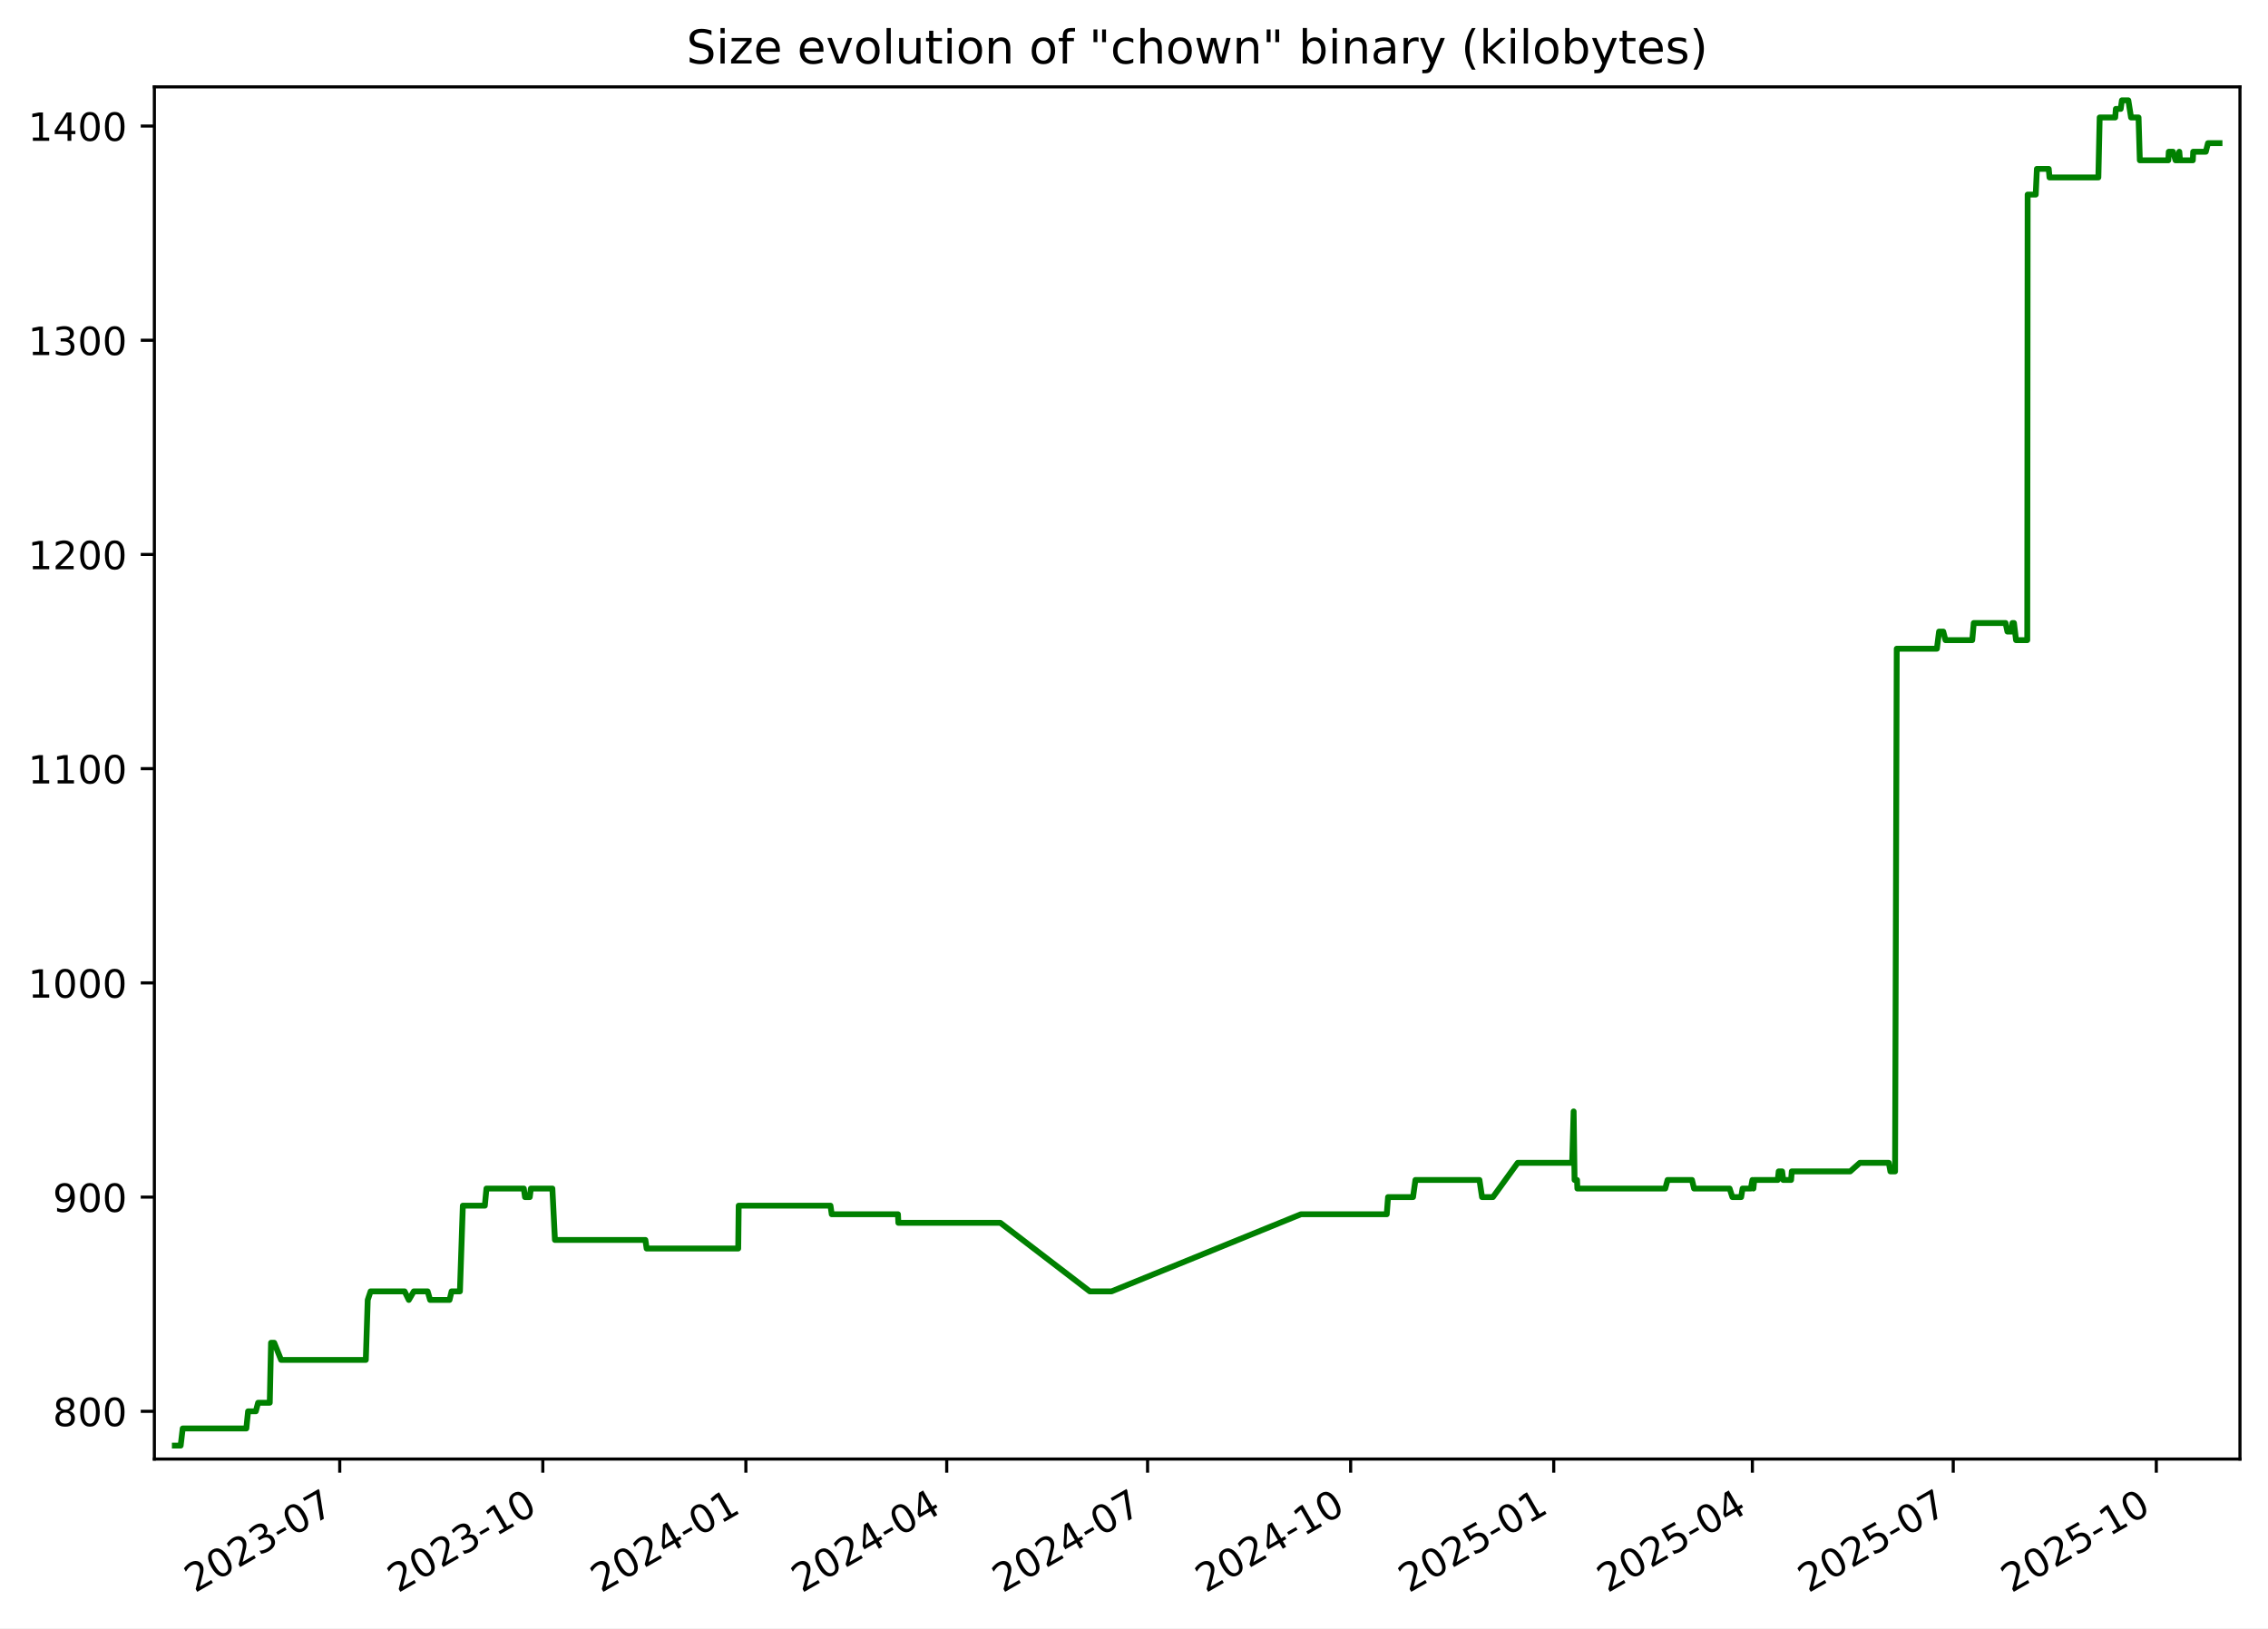
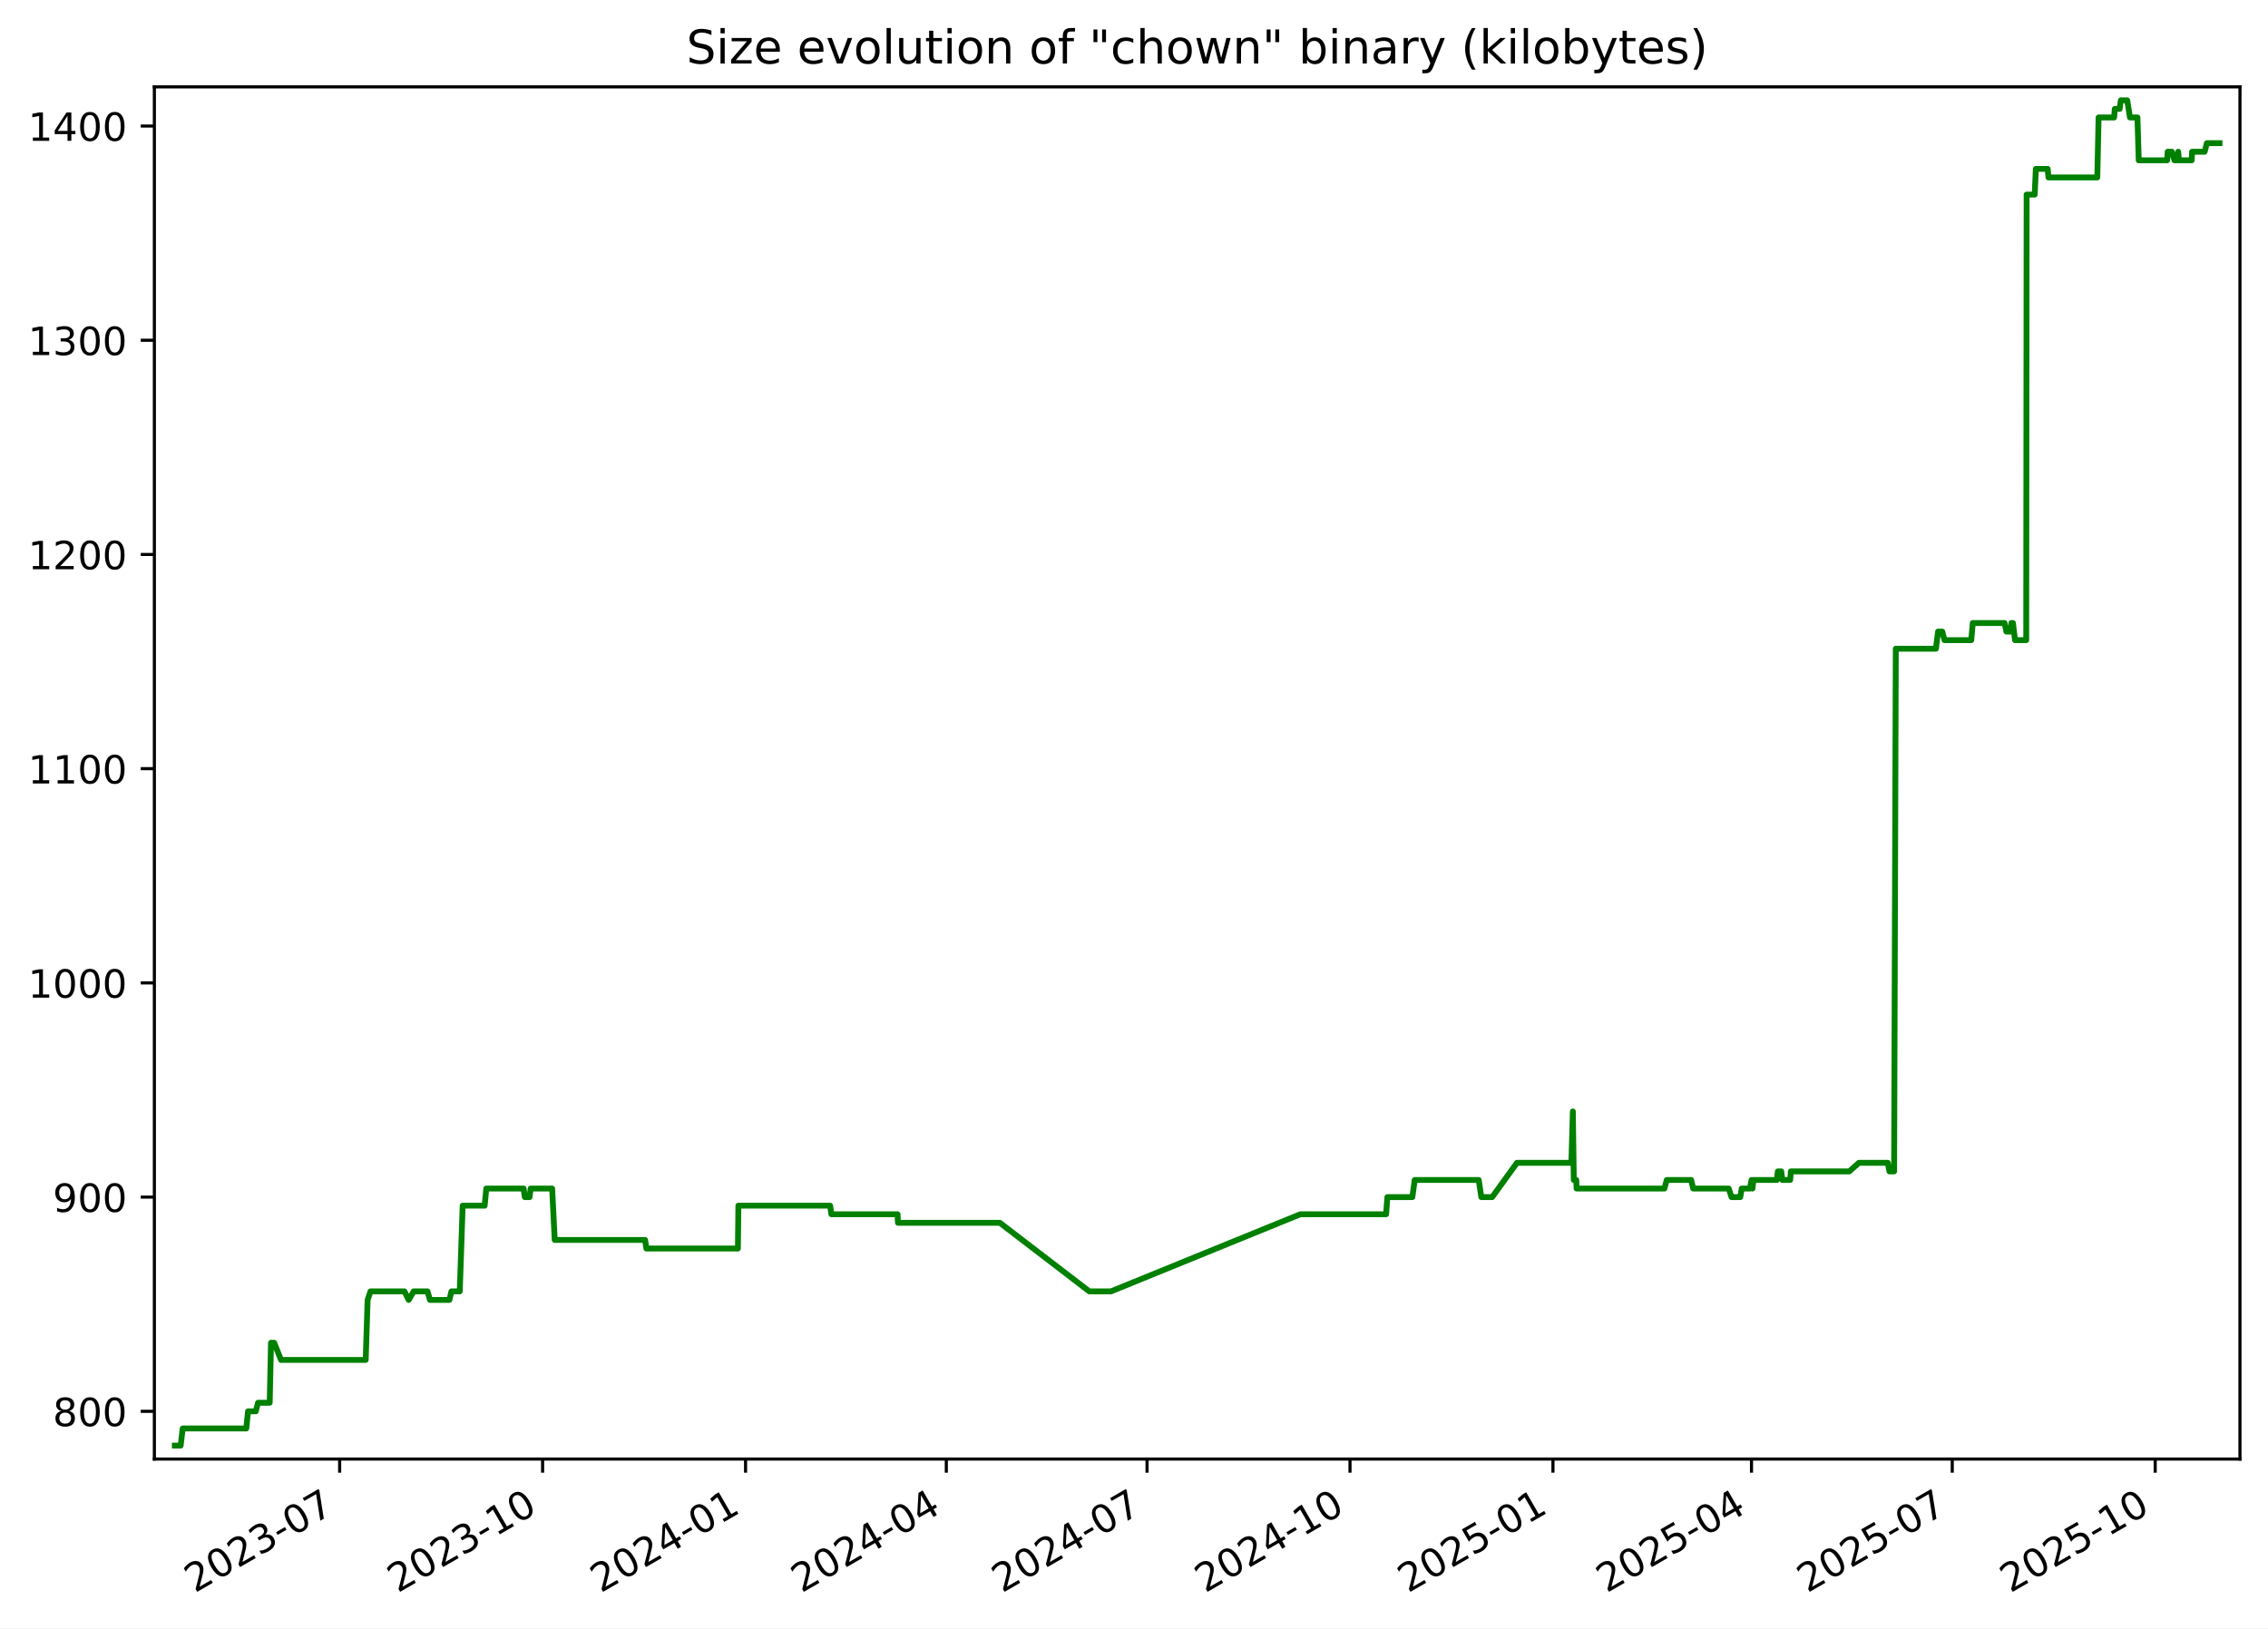
<svg xmlns="http://www.w3.org/2000/svg" xmlns:xlink="http://www.w3.org/1999/xlink" width="582.53pt" height="418.303pt" viewBox="0 0 582.53 418.303" version="1.1">
  <defs>
    <style type="text/css">*{stroke-linejoin: round; stroke-linecap: butt}</style>
  </defs>
  <g id="figure_1">
    <g id="patch_1">
      <path d="M -0 418.303  L 582.53 418.303  L 582.53 0  L -0 0  z " style="fill: #ffffff" />
    </g>
    <g id="axes_1">
      <g id="patch_2">
        <path d="M 39.65 374.83  L 575.33 374.83  L 575.33 22.318  L 39.65 22.318  z " style="fill: #ffffff" />
      </g>
      <g id="matplotlib.axis_1">
        <g id="xtick_1">
          <g id="line2d_1">
            <defs>
-               <path id="m380f43d423" d="M 0 0  L 0 3.5  " style="stroke: #000000; stroke-width: 0.8" />
+               <path id="maee7008283" d="M 0 0  L 0 3.5  " style="stroke: #000000; stroke-width: 0.8" />
            </defs>
            <g>
-               <use xlink:href="#m380f43d423" x="87.263" y="374.83" style="stroke: #000000; stroke-width: 0.8" />
+               <use xlink:href="#maee7008283" x="87.239" y="374.83" style="stroke: #000000; stroke-width: 0.8" />
            </g>
          </g>
          <g id="text_1">
-             <g transform="translate(50.03773 409.302) rotate(-30) scale(0.1 -0.1)">
+             <g transform="translate(50.01415 409.302) rotate(-30) scale(0.1 -0.1)">
              <defs>
                <path id="DejaVuSans-32" d="M 1228 531  L 3431 531  L 3431 0  L 469 0  L 469 531  Q 828 903 1448 1529  Q 2069 2156 2228 2338  Q 2531 2678 2651 2914  Q 2772 3150 2772 3378  Q 2772 3750 2511 3984  Q 2250 4219 1831 4219  Q 1534 4219 1204 4116  Q 875 4013 500 3803  L 500 4441  Q 881 4594 1212 4672  Q 1544 4750 1819 4750  Q 2544 4750 2975 4387  Q 3406 4025 3406 3419  Q 3406 3131 3298 2873  Q 3191 2616 2906 2266  Q 2828 2175 2409 1742  Q 1991 1309 1228 531  z " transform="scale(0.015625)" />
                <path id="DejaVuSans-30" d="M 2034 4250  Q 1547 4250 1301 3770  Q 1056 3291 1056 2328  Q 1056 1369 1301 889  Q 1547 409 2034 409  Q 2525 409 2770 889  Q 3016 1369 3016 2328  Q 3016 3291 2770 3770  Q 2525 4250 2034 4250  z M 2034 4750  Q 2819 4750 3233 4129  Q 3647 3509 3647 2328  Q 3647 1150 3233 529  Q 2819 -91 2034 -91  Q 1250 -91 836 529  Q 422 1150 422 2328  Q 422 3509 836 4129  Q 1250 4750 2034 4750  z " transform="scale(0.015625)" />
                <path id="DejaVuSans-33" d="M 2597 2516  Q 3050 2419 3304 2112  Q 3559 1806 3559 1356  Q 3559 666 3084 287  Q 2609 -91 1734 -91  Q 1441 -91 1130 -33  Q 819 25 488 141  L 488 750  Q 750 597 1062 519  Q 1375 441 1716 441  Q 2309 441 2620 675  Q 2931 909 2931 1356  Q 2931 1769 2642 2001  Q 2353 2234 1838 2234  L 1294 2234  L 1294 2753  L 1863 2753  Q 2328 2753 2575 2939  Q 2822 3125 2822 3475  Q 2822 3834 2567 4026  Q 2313 4219 1838 4219  Q 1578 4219 1281 4162  Q 984 4106 628 3988  L 628 4550  Q 988 4650 1302 4700  Q 1616 4750 1894 4750  Q 2613 4750 3031 4423  Q 3450 4097 3450 3541  Q 3450 3153 3228 2886  Q 3006 2619 2597 2516  z " transform="scale(0.015625)" />
                <path id="DejaVuSans-2d" d="M 313 2009  L 1997 2009  L 1997 1497  L 313 1497  L 313 2009  z " transform="scale(0.015625)" />
                <path id="DejaVuSans-37" d="M 525 4666  L 3525 4666  L 3525 4397  L 1831 0  L 1172 0  L 2766 4134  L 525 4134  L 525 4666  z " transform="scale(0.015625)" />
              </defs>
              <use xlink:href="#DejaVuSans-32" />
              <use xlink:href="#DejaVuSans-30" x="63.623" />
              <use xlink:href="#DejaVuSans-32" x="127.246" />
              <use xlink:href="#DejaVuSans-33" x="190.869" />
              <use xlink:href="#DejaVuSans-2d" x="254.492" />
              <use xlink:href="#DejaVuSans-30" x="290.576" />
              <use xlink:href="#DejaVuSans-37" x="354.199" />
            </g>
          </g>
        </g>
        <g id="xtick_2">
          <g id="line2d_2">
            <g>
-               <use xlink:href="#m380f43d423" x="139.419" y="374.83" style="stroke: #000000; stroke-width: 0.8" />
+               <use xlink:href="#maee7008283" x="139.367" y="374.83" style="stroke: #000000; stroke-width: 0.8" />
            </g>
          </g>
          <g id="text_2">
-             <g transform="translate(102.1946 409.302) rotate(-30) scale(0.1 -0.1)">
+             <g transform="translate(102.142 409.302) rotate(-30) scale(0.1 -0.1)">
              <defs>
                <path id="DejaVuSans-31" d="M 794 531  L 1825 531  L 1825 4091  L 703 3866  L 703 4441  L 1819 4666  L 2450 4666  L 2450 531  L 3481 531  L 3481 0  L 794 0  L 794 531  z " transform="scale(0.015625)" />
              </defs>
              <use xlink:href="#DejaVuSans-32" />
              <use xlink:href="#DejaVuSans-30" x="63.623" />
              <use xlink:href="#DejaVuSans-32" x="127.246" />
              <use xlink:href="#DejaVuSans-33" x="190.869" />
              <use xlink:href="#DejaVuSans-2d" x="254.492" />
              <use xlink:href="#DejaVuSans-31" x="290.576" />
              <use xlink:href="#DejaVuSans-30" x="354.199" />
            </g>
          </g>
        </g>
        <g id="xtick_3">
          <g id="line2d_3">
            <g>
-               <use xlink:href="#m380f43d423" x="191.576" y="374.83" style="stroke: #000000; stroke-width: 0.8" />
+               <use xlink:href="#maee7008283" x="191.495" y="374.83" style="stroke: #000000; stroke-width: 0.8" />
            </g>
          </g>
          <g id="text_3">
-             <g transform="translate(154.3515 409.302) rotate(-30) scale(0.1 -0.1)">
+             <g transform="translate(154.2698 409.302) rotate(-30) scale(0.1 -0.1)">
              <defs>
                <path id="DejaVuSans-34" d="M 2419 4116  L 825 1625  L 2419 1625  L 2419 4116  z M 2253 4666  L 3047 4666  L 3047 1625  L 3713 1625  L 3713 1100  L 3047 1100  L 3047 0  L 2419 0  L 2419 1100  L 313 1100  L 313 1709  L 2253 4666  z " transform="scale(0.015625)" />
              </defs>
              <use xlink:href="#DejaVuSans-32" />
              <use xlink:href="#DejaVuSans-30" x="63.623" />
              <use xlink:href="#DejaVuSans-32" x="127.246" />
              <use xlink:href="#DejaVuSans-34" x="190.869" />
              <use xlink:href="#DejaVuSans-2d" x="254.492" />
              <use xlink:href="#DejaVuSans-30" x="290.576" />
              <use xlink:href="#DejaVuSans-31" x="354.199" />
            </g>
          </g>
        </g>
        <g id="xtick_4">
          <g id="line2d_4">
            <g>
-               <use xlink:href="#m380f43d423" x="243.166" y="374.83" style="stroke: #000000; stroke-width: 0.8" />
+               <use xlink:href="#maee7008283" x="243.056" y="374.83" style="stroke: #000000; stroke-width: 0.8" />
            </g>
          </g>
          <g id="text_4">
-             <g transform="translate(205.9415 409.302) rotate(-30) scale(0.1 -0.1)">
+             <g transform="translate(205.8311 409.302) rotate(-30) scale(0.1 -0.1)">
              <use xlink:href="#DejaVuSans-32" />
              <use xlink:href="#DejaVuSans-30" x="63.623" />
              <use xlink:href="#DejaVuSans-32" x="127.246" />
              <use xlink:href="#DejaVuSans-34" x="190.869" />
              <use xlink:href="#DejaVuSans-2d" x="254.492" />
              <use xlink:href="#DejaVuSans-30" x="290.576" />
              <use xlink:href="#DejaVuSans-34" x="354.199" />
            </g>
          </g>
        </g>
        <g id="xtick_5">
          <g id="line2d_5">
            <g>
-               <use xlink:href="#m380f43d423" x="294.756" y="374.83" style="stroke: #000000; stroke-width: 0.8" />
+               <use xlink:href="#maee7008283" x="294.617" y="374.83" style="stroke: #000000; stroke-width: 0.8" />
            </g>
          </g>
          <g id="text_5">
-             <g transform="translate(257.5314 409.302) rotate(-30) scale(0.1 -0.1)">
+             <g transform="translate(257.3923 409.302) rotate(-30) scale(0.1 -0.1)">
              <use xlink:href="#DejaVuSans-32" />
              <use xlink:href="#DejaVuSans-30" x="63.623" />
              <use xlink:href="#DejaVuSans-32" x="127.246" />
              <use xlink:href="#DejaVuSans-34" x="190.869" />
              <use xlink:href="#DejaVuSans-2d" x="254.492" />
              <use xlink:href="#DejaVuSans-30" x="290.576" />
              <use xlink:href="#DejaVuSans-37" x="354.199" />
            </g>
          </g>
        </g>
        <g id="xtick_6">
          <g id="line2d_6">
            <g>
-               <use xlink:href="#m380f43d423" x="346.913" y="374.83" style="stroke: #000000; stroke-width: 0.8" />
+               <use xlink:href="#maee7008283" x="346.745" y="374.83" style="stroke: #000000; stroke-width: 0.8" />
            </g>
          </g>
          <g id="text_6">
-             <g transform="translate(309.6883 409.302) rotate(-30) scale(0.1 -0.1)">
+             <g transform="translate(309.5201 409.302) rotate(-30) scale(0.1 -0.1)">
              <use xlink:href="#DejaVuSans-32" />
              <use xlink:href="#DejaVuSans-30" x="63.623" />
              <use xlink:href="#DejaVuSans-32" x="127.246" />
              <use xlink:href="#DejaVuSans-34" x="190.869" />
              <use xlink:href="#DejaVuSans-2d" x="254.492" />
              <use xlink:href="#DejaVuSans-31" x="290.576" />
              <use xlink:href="#DejaVuSans-30" x="354.199" />
            </g>
          </g>
        </g>
        <g id="xtick_7">
          <g id="line2d_7">
            <g>
-               <use xlink:href="#m380f43d423" x="399.07" y="374.83" style="stroke: #000000; stroke-width: 0.8" />
+               <use xlink:href="#maee7008283" x="398.873" y="374.83" style="stroke: #000000; stroke-width: 0.8" />
            </g>
          </g>
          <g id="text_7">
-             <g transform="translate(361.8452 409.302) rotate(-30) scale(0.1 -0.1)">
+             <g transform="translate(361.648 409.302) rotate(-30) scale(0.1 -0.1)">
              <defs>
                <path id="DejaVuSans-35" d="M 691 4666  L 3169 4666  L 3169 4134  L 1269 4134  L 1269 2991  Q 1406 3038 1543 3061  Q 1681 3084 1819 3084  Q 2600 3084 3056 2656  Q 3513 2228 3513 1497  Q 3513 744 3044 326  Q 2575 -91 1722 -91  Q 1428 -91 1123 -41  Q 819 9 494 109  L 494 744  Q 775 591 1075 516  Q 1375 441 1709 441  Q 2250 441 2565 725  Q 2881 1009 2881 1497  Q 2881 1984 2565 2268  Q 2250 2553 1709 2553  Q 1456 2553 1204 2497  Q 953 2441 691 2322  L 691 4666  z " transform="scale(0.015625)" />
              </defs>
              <use xlink:href="#DejaVuSans-32" />
              <use xlink:href="#DejaVuSans-30" x="63.623" />
              <use xlink:href="#DejaVuSans-32" x="127.246" />
              <use xlink:href="#DejaVuSans-35" x="190.869" />
              <use xlink:href="#DejaVuSans-2d" x="254.492" />
              <use xlink:href="#DejaVuSans-30" x="290.576" />
              <use xlink:href="#DejaVuSans-31" x="354.199" />
            </g>
          </g>
        </g>
        <g id="xtick_8">
          <g id="line2d_8">
            <g>
-               <use xlink:href="#m380f43d423" x="450.093" y="374.83" style="stroke: #000000; stroke-width: 0.8" />
+               <use xlink:href="#maee7008283" x="449.867" y="374.83" style="stroke: #000000; stroke-width: 0.8" />
            </g>
          </g>
          <g id="text_8">
-             <g transform="translate(412.8682 409.302) rotate(-30) scale(0.1 -0.1)">
+             <g transform="translate(412.6426 409.302) rotate(-30) scale(0.1 -0.1)">
              <use xlink:href="#DejaVuSans-32" />
              <use xlink:href="#DejaVuSans-30" x="63.623" />
              <use xlink:href="#DejaVuSans-32" x="127.246" />
              <use xlink:href="#DejaVuSans-35" x="190.869" />
              <use xlink:href="#DejaVuSans-2d" x="254.492" />
              <use xlink:href="#DejaVuSans-30" x="290.576" />
              <use xlink:href="#DejaVuSans-34" x="354.199" />
            </g>
          </g>
        </g>
        <g id="xtick_9">
          <g id="line2d_9">
            <g>
-               <use xlink:href="#m380f43d423" x="501.683" y="374.83" style="stroke: #000000; stroke-width: 0.8" />
+               <use xlink:href="#maee7008283" x="501.429" y="374.83" style="stroke: #000000; stroke-width: 0.8" />
            </g>
          </g>
          <g id="text_9">
-             <g transform="translate(464.4582 409.302) rotate(-30) scale(0.1 -0.1)">
+             <g transform="translate(464.2039 409.302) rotate(-30) scale(0.1 -0.1)">
              <use xlink:href="#DejaVuSans-32" />
              <use xlink:href="#DejaVuSans-30" x="63.623" />
              <use xlink:href="#DejaVuSans-32" x="127.246" />
              <use xlink:href="#DejaVuSans-35" x="190.869" />
              <use xlink:href="#DejaVuSans-2d" x="254.492" />
              <use xlink:href="#DejaVuSans-30" x="290.576" />
              <use xlink:href="#DejaVuSans-37" x="354.199" />
            </g>
          </g>
        </g>
        <g id="xtick_10">
          <g id="line2d_10">
            <g>
-               <use xlink:href="#m380f43d423" x="553.84" y="374.83" style="stroke: #000000; stroke-width: 0.8" />
+               <use xlink:href="#maee7008283" x="553.557" y="374.83" style="stroke: #000000; stroke-width: 0.8" />
            </g>
          </g>
          <g id="text_10">
-             <g transform="translate(516.6151 409.302) rotate(-30) scale(0.1 -0.1)">
+             <g transform="translate(516.3317 409.302) rotate(-30) scale(0.1 -0.1)">
              <use xlink:href="#DejaVuSans-32" />
              <use xlink:href="#DejaVuSans-30" x="63.623" />
              <use xlink:href="#DejaVuSans-32" x="127.246" />
              <use xlink:href="#DejaVuSans-35" x="190.869" />
              <use xlink:href="#DejaVuSans-2d" x="254.492" />
              <use xlink:href="#DejaVuSans-31" x="290.576" />
              <use xlink:href="#DejaVuSans-30" x="354.199" />
            </g>
          </g>
        </g>
      </g>
      <g id="matplotlib.axis_2">
        <g id="ytick_1">
          <g id="line2d_11">
            <defs>
-               <path id="m26e9f8bfdc" d="M 0 0  L -3.5 0  " style="stroke: #000000; stroke-width: 0.8" />
+               <path id="me040a17fff" d="M 0 0  L -3.5 0  " style="stroke: #000000; stroke-width: 0.8" />
            </defs>
            <g>
-               <use xlink:href="#m26e9f8bfdc" x="39.65" y="362.569" style="stroke: #000000; stroke-width: 0.8" />
+               <use xlink:href="#me040a17fff" x="39.65" y="362.569" style="stroke: #000000; stroke-width: 0.8" />
            </g>
          </g>
          <g id="text_11">
            <g transform="translate(13.5625 366.3682) scale(0.1 -0.1)">
              <defs>
                <path id="DejaVuSans-38" d="M 2034 2216  Q 1584 2216 1326 1975  Q 1069 1734 1069 1313  Q 1069 891 1326 650  Q 1584 409 2034 409  Q 2484 409 2743 651  Q 3003 894 3003 1313  Q 3003 1734 2745 1975  Q 2488 2216 2034 2216  z M 1403 2484  Q 997 2584 770 2862  Q 544 3141 544 3541  Q 544 4100 942 4425  Q 1341 4750 2034 4750  Q 2731 4750 3128 4425  Q 3525 4100 3525 3541  Q 3525 3141 3298 2862  Q 3072 2584 2669 2484  Q 3125 2378 3379 2068  Q 3634 1759 3634 1313  Q 3634 634 3220 271  Q 2806 -91 2034 -91  Q 1263 -91 848 271  Q 434 634 434 1313  Q 434 1759 690 2068  Q 947 2378 1403 2484  z M 1172 3481  Q 1172 3119 1398 2916  Q 1625 2713 2034 2713  Q 2441 2713 2670 2916  Q 2900 3119 2900 3481  Q 2900 3844 2670 4047  Q 2441 4250 2034 4250  Q 1625 4250 1398 4047  Q 1172 3844 1172 3481  z " transform="scale(0.015625)" />
              </defs>
              <use xlink:href="#DejaVuSans-38" />
              <use xlink:href="#DejaVuSans-30" x="63.623" />
              <use xlink:href="#DejaVuSans-30" x="127.246" />
            </g>
          </g>
        </g>
        <g id="ytick_2">
          <g id="line2d_12">
            <g>
-               <use xlink:href="#m26e9f8bfdc" x="39.65" y="307.537" style="stroke: #000000; stroke-width: 0.8" />
+               <use xlink:href="#me040a17fff" x="39.65" y="307.537" style="stroke: #000000; stroke-width: 0.8" />
            </g>
          </g>
          <g id="text_12">
            <g transform="translate(13.5625 311.3364) scale(0.1 -0.1)">
              <defs>
                <path id="DejaVuSans-39" d="M 703 97  L 703 672  Q 941 559 1184 500  Q 1428 441 1663 441  Q 2288 441 2617 861  Q 2947 1281 2994 2138  Q 2813 1869 2534 1725  Q 2256 1581 1919 1581  Q 1219 1581 811 2004  Q 403 2428 403 3163  Q 403 3881 828 4315  Q 1253 4750 1959 4750  Q 2769 4750 3195 4129  Q 3622 3509 3622 2328  Q 3622 1225 3098 567  Q 2575 -91 1691 -91  Q 1453 -91 1209 -44  Q 966 3 703 97  z M 1959 2075  Q 2384 2075 2632 2365  Q 2881 2656 2881 3163  Q 2881 3666 2632 3958  Q 2384 4250 1959 4250  Q 1534 4250 1286 3958  Q 1038 3666 1038 3163  Q 1038 2656 1286 2365  Q 1534 2075 1959 2075  z " transform="scale(0.015625)" />
              </defs>
              <use xlink:href="#DejaVuSans-39" />
              <use xlink:href="#DejaVuSans-30" x="63.623" />
              <use xlink:href="#DejaVuSans-30" x="127.246" />
            </g>
          </g>
        </g>
        <g id="ytick_3">
          <g id="line2d_13">
            <g>
-               <use xlink:href="#m26e9f8bfdc" x="39.65" y="252.505" style="stroke: #000000; stroke-width: 0.8" />
+               <use xlink:href="#me040a17fff" x="39.65" y="252.505" style="stroke: #000000; stroke-width: 0.8" />
            </g>
          </g>
          <g id="text_13">
            <g transform="translate(7.2 256.3046) scale(0.1 -0.1)">
              <use xlink:href="#DejaVuSans-31" />
              <use xlink:href="#DejaVuSans-30" x="63.623" />
              <use xlink:href="#DejaVuSans-30" x="127.246" />
              <use xlink:href="#DejaVuSans-30" x="190.869" />
            </g>
          </g>
        </g>
        <g id="ytick_4">
          <g id="line2d_14">
            <g>
-               <use xlink:href="#m26e9f8bfdc" x="39.65" y="197.473" style="stroke: #000000; stroke-width: 0.8" />
+               <use xlink:href="#me040a17fff" x="39.65" y="197.473" style="stroke: #000000; stroke-width: 0.8" />
            </g>
          </g>
          <g id="text_14">
            <g transform="translate(7.2 201.2727) scale(0.1 -0.1)">
              <use xlink:href="#DejaVuSans-31" />
              <use xlink:href="#DejaVuSans-31" x="63.623" />
              <use xlink:href="#DejaVuSans-30" x="127.246" />
              <use xlink:href="#DejaVuSans-30" x="190.869" />
            </g>
          </g>
        </g>
        <g id="ytick_5">
          <g id="line2d_15">
            <g>
-               <use xlink:href="#m26e9f8bfdc" x="39.65" y="142.442" style="stroke: #000000; stroke-width: 0.8" />
+               <use xlink:href="#me040a17fff" x="39.65" y="142.442" style="stroke: #000000; stroke-width: 0.8" />
            </g>
          </g>
          <g id="text_15">
            <g transform="translate(7.2 146.2409) scale(0.1 -0.1)">
              <use xlink:href="#DejaVuSans-31" />
              <use xlink:href="#DejaVuSans-32" x="63.623" />
              <use xlink:href="#DejaVuSans-30" x="127.246" />
              <use xlink:href="#DejaVuSans-30" x="190.869" />
            </g>
          </g>
        </g>
        <g id="ytick_6">
          <g id="line2d_16">
            <g>
-               <use xlink:href="#m26e9f8bfdc" x="39.65" y="87.41" style="stroke: #000000; stroke-width: 0.8" />
+               <use xlink:href="#me040a17fff" x="39.65" y="87.41" style="stroke: #000000; stroke-width: 0.8" />
            </g>
          </g>
          <g id="text_16">
            <g transform="translate(7.2 91.20901) scale(0.1 -0.1)">
              <use xlink:href="#DejaVuSans-31" />
              <use xlink:href="#DejaVuSans-33" x="63.623" />
              <use xlink:href="#DejaVuSans-30" x="127.246" />
              <use xlink:href="#DejaVuSans-30" x="190.869" />
            </g>
          </g>
        </g>
        <g id="ytick_7">
          <g id="line2d_17">
            <g>
-               <use xlink:href="#m26e9f8bfdc" x="39.65" y="32.378" style="stroke: #000000; stroke-width: 0.8" />
+               <use xlink:href="#me040a17fff" x="39.65" y="32.378" style="stroke: #000000; stroke-width: 0.8" />
            </g>
          </g>
          <g id="text_17">
            <g transform="translate(7.2 36.17717) scale(0.1 -0.1)">
              <use xlink:href="#DejaVuSans-31" />
              <use xlink:href="#DejaVuSans-34" x="63.623" />
              <use xlink:href="#DejaVuSans-30" x="127.246" />
              <use xlink:href="#DejaVuSans-30" x="190.869" />
            </g>
          </g>
        </g>
      </g>
      <g id="line2d_18">
-         <path d="M 44.902 371.374  L 46.403 371.374  L 46.927 366.972  L 63.272 366.972  L 63.717 362.569  L 65.703 362.569  L 66.292 360.368  L 69.287 360.368  L 69.619 344.959  L 70.429 344.959  L 72.196 349.361  L 93.958 349.361  L 94.451 333.952  L 95.189 331.751  L 103.918 331.751  L 105.005 333.952  L 106.29 331.751  L 109.837 331.751  L 110.477 333.952  L 115.461 333.952  L 115.992 331.751  L 118.131 331.751  L 118.877 309.738  L 124.527 309.738  L 124.943 305.336  L 134.54 305.336  L 134.849 307.537  L 136.068 307.537  L 136.349 305.336  L 141.874 305.336  L 142.532 318.544  L 165.764 318.544  L 166.088 320.745  L 189.609 320.745  L 189.731 309.738  L 213.309 309.738  L 213.628 311.94  L 230.639 311.94  L 230.739 314.141  L 256.932 314.141  L 279.909 331.751  L 285.5 331.751  L 334.149 311.94  L 356.186 311.94  L 356.516 307.537  L 362.934 307.537  L 363.547 303.135  L 379.994 303.135  L 380.66 307.537  L 383.451 307.537  L 389.819 298.732  L 403.807 298.732  L 404.185 285.524  L 404.423 303.135  L 405.061 303.135  L 405.142 305.336  L 427.716 305.336  L 428.311 303.135  L 434.581 303.135  L 435.114 305.336  L 444.244 305.336  L 444.961 307.537  L 447.209 307.537  L 447.573 305.336  L 449.694 305.336  L 450.103 303.135  L 450.354 305.336  L 450.573 303.135  L 456.612 303.135  L 456.857 300.933  L 457.733 300.933  L 458.021 303.135  L 460.038 303.135  L 460.211 300.933  L 475.221 300.933  L 477.698 298.732  L 485.131 298.732  L 485.542 300.933  L 486.745 300.933  L 487.175 166.656  L 497.486 166.656  L 498.039 162.253  L 499.116 162.253  L 499.695 164.454  L 506.565 164.454  L 506.955 160.052  L 515.124 160.052  L 515.599 162.253  L 516.676 162.253  L 516.881 160.052  L 517.281 160.052  L 517.817 164.454  L 520.696 164.454  L 520.797 49.988  L 522.873 49.988  L 523.172 43.384  L 526.214 43.384  L 526.408 45.586  L 538.959 45.586  L 539.297 30.177  L 543.285 30.177  L 543.456 27.975  L 544.695 27.975  L 545.009 25.774  L 546.654 25.774  L 547.357 30.177  L 549.28 30.177  L 549.609 41.183  L 556.917 41.183  L 557.049 38.982  L 558.121 38.982  L 558.786 41.183  L 559.534 41.183  L 559.748 38.982  L 559.936 41.183  L 563.222 41.183  L 563.317 38.982  L 566.553 38.982  L 567.115 36.78  L 570.078 36.78  L 570.078 36.78  " clip-path="url(#p98e5e761ec)" style="fill: none; stroke: #008000; stroke-width: 1.5; stroke-linecap: square" />
+         <path d="M 44.902 371.374  L 46.402 371.374  L 46.926 366.972  L 63.262 366.972  L 63.707 362.569  L 65.691 362.569  L 66.28 360.368  L 69.273 360.368  L 69.605 344.959  L 70.415 344.959  L 72.181 349.361  L 93.93 349.361  L 94.424 333.952  L 95.161 331.751  L 103.885 331.751  L 104.972 333.952  L 106.256 331.751  L 109.8 331.751  L 110.441 333.952  L 115.422 333.952  L 115.953 331.751  L 118.09 331.751  L 118.836 309.738  L 124.482 309.738  L 124.898 305.336  L 134.49 305.336  L 134.799 307.537  L 136.018 307.537  L 136.298 305.336  L 141.82 305.336  L 142.477 318.544  L 165.696 318.544  L 166.021 320.745  L 189.528 320.745  L 189.651 309.738  L 213.216 309.738  L 213.534 311.94  L 230.535 311.94  L 230.636 314.141  L 256.814 314.141  L 279.779 331.751  L 285.366 331.751  L 333.988 311.94  L 356.013 311.94  L 356.343 307.537  L 362.756 307.537  L 363.369 303.135  L 379.808 303.135  L 380.473 307.537  L 383.262 307.537  L 389.627 298.732  L 403.607 298.732  L 403.985 285.524  L 404.223 303.135  L 404.861 303.135  L 404.942 305.336  L 427.502 305.336  L 428.098 303.135  L 434.364 303.135  L 434.897 305.336  L 444.022 305.336  L 444.738 307.537  L 446.985 307.537  L 447.349 305.336  L 449.469 305.336  L 449.877 303.135  L 450.129 305.336  L 450.347 303.135  L 456.382 303.135  L 456.627 300.933  L 457.503 300.933  L 457.791 303.135  L 459.806 303.135  L 459.979 300.933  L 474.981 300.933  L 477.457 298.732  L 484.886 298.732  L 485.296 300.933  L 486.499 300.933  L 486.929 166.656  L 497.234 166.656  L 497.786 162.253  L 498.863 162.253  L 499.442 164.454  L 506.308 164.454  L 506.698 160.052  L 514.862 160.052  L 515.337 162.253  L 516.414 162.253  L 516.618 160.052  L 517.018 160.052  L 517.553 164.454  L 520.431 164.454  L 520.532 49.988  L 522.607 49.988  L 522.906 43.384  L 525.946 43.384  L 526.14 45.586  L 538.684 45.586  L 539.021 30.177  L 543.007 30.177  L 543.178 27.975  L 544.417 27.975  L 544.731 25.774  L 546.374 25.774  L 547.077 30.177  L 548.999 30.177  L 549.328 41.183  L 556.632 41.183  L 556.764 38.982  L 557.835 38.982  L 558.5 41.183  L 559.248 41.183  L 559.462 38.982  L 559.649 41.183  L 562.933 41.183  L 563.028 38.982  L 566.262 38.982  L 566.825 36.78  L 570.078 36.78  L 570.078 36.78  " clip-path="url(#p92bfda1117)" style="fill: none; stroke: #008000; stroke-width: 1.5; stroke-linecap: square" />
      </g>
      <g id="patch_3">
        <path d="M 39.65 374.83  L 39.65 22.318  " style="fill: none; stroke: #000000; stroke-width: 0.8; stroke-linejoin: miter; stroke-linecap: square" />
      </g>
      <g id="patch_4">
        <path d="M 575.33 374.83  L 575.33 22.318  " style="fill: none; stroke: #000000; stroke-width: 0.8; stroke-linejoin: miter; stroke-linecap: square" />
      </g>
      <g id="patch_5">
        <path d="M 39.65 374.83  L 575.33 374.83  " style="fill: none; stroke: #000000; stroke-width: 0.8; stroke-linejoin: miter; stroke-linecap: square" />
      </g>
      <g id="patch_6">
        <path d="M 39.65 22.318  L 575.33 22.318  " style="fill: none; stroke: #000000; stroke-width: 0.8; stroke-linejoin: miter; stroke-linecap: square" />
      </g>
      <g id="text_18">
        <g transform="translate(176.3122 16.31812) scale(0.12 -0.12)">
          <defs>
            <path id="DejaVuSans-53" d="M 3425 4513  L 3425 3897  Q 3066 4069 2747 4153  Q 2428 4238 2131 4238  Q 1616 4238 1336 4038  Q 1056 3838 1056 3469  Q 1056 3159 1242 3001  Q 1428 2844 1947 2747  L 2328 2669  Q 3034 2534 3370 2195  Q 3706 1856 3706 1288  Q 3706 609 3251 259  Q 2797 -91 1919 -91  Q 1588 -91 1214 -16  Q 841 59 441 206  L 441 856  Q 825 641 1194 531  Q 1563 422 1919 422  Q 2459 422 2753 634  Q 3047 847 3047 1241  Q 3047 1584 2836 1778  Q 2625 1972 2144 2069  L 1759 2144  Q 1053 2284 737 2584  Q 422 2884 422 3419  Q 422 4038 858 4394  Q 1294 4750 2059 4750  Q 2388 4750 2728 4690  Q 3069 4631 3425 4513  z " transform="scale(0.015625)" />
            <path id="DejaVuSans-69" d="M 603 3500  L 1178 3500  L 1178 0  L 603 0  L 603 3500  z M 603 4863  L 1178 4863  L 1178 4134  L 603 4134  L 603 4863  z " transform="scale(0.015625)" />
            <path id="DejaVuSans-7a" d="M 353 3500  L 3084 3500  L 3084 2975  L 922 459  L 3084 459  L 3084 0  L 275 0  L 275 525  L 2438 3041  L 353 3041  L 353 3500  z " transform="scale(0.015625)" />
            <path id="DejaVuSans-65" d="M 3597 1894  L 3597 1613  L 953 1613  Q 991 1019 1311 708  Q 1631 397 2203 397  Q 2534 397 2845 478  Q 3156 559 3463 722  L 3463 178  Q 3153 47 2828 -22  Q 2503 -91 2169 -91  Q 1331 -91 842 396  Q 353 884 353 1716  Q 353 2575 817 3079  Q 1281 3584 2069 3584  Q 2775 3584 3186 3129  Q 3597 2675 3597 1894  z M 3022 2063  Q 3016 2534 2758 2815  Q 2500 3097 2075 3097  Q 1594 3097 1305 2825  Q 1016 2553 972 2059  L 3022 2063  z " transform="scale(0.015625)" />
            <path id="DejaVuSans-20" transform="scale(0.015625)" />
            <path id="DejaVuSans-76" d="M 191 3500  L 800 3500  L 1894 563  L 2988 3500  L 3597 3500  L 2284 0  L 1503 0  L 191 3500  z " transform="scale(0.015625)" />
            <path id="DejaVuSans-6f" d="M 1959 3097  Q 1497 3097 1228 2736  Q 959 2375 959 1747  Q 959 1119 1226 758  Q 1494 397 1959 397  Q 2419 397 2687 759  Q 2956 1122 2956 1747  Q 2956 2369 2687 2733  Q 2419 3097 1959 3097  z M 1959 3584  Q 2709 3584 3137 3096  Q 3566 2609 3566 1747  Q 3566 888 3137 398  Q 2709 -91 1959 -91  Q 1206 -91 779 398  Q 353 888 353 1747  Q 353 2609 779 3096  Q 1206 3584 1959 3584  z " transform="scale(0.015625)" />
            <path id="DejaVuSans-6c" d="M 603 4863  L 1178 4863  L 1178 0  L 603 0  L 603 4863  z " transform="scale(0.015625)" />
            <path id="DejaVuSans-75" d="M 544 1381  L 544 3500  L 1119 3500  L 1119 1403  Q 1119 906 1312 657  Q 1506 409 1894 409  Q 2359 409 2629 706  Q 2900 1003 2900 1516  L 2900 3500  L 3475 3500  L 3475 0  L 2900 0  L 2900 538  Q 2691 219 2414 64  Q 2138 -91 1772 -91  Q 1169 -91 856 284  Q 544 659 544 1381  z M 1991 3584  L 1991 3584  z " transform="scale(0.015625)" />
            <path id="DejaVuSans-74" d="M 1172 4494  L 1172 3500  L 2356 3500  L 2356 3053  L 1172 3053  L 1172 1153  Q 1172 725 1289 603  Q 1406 481 1766 481  L 2356 481  L 2356 0  L 1766 0  Q 1100 0 847 248  Q 594 497 594 1153  L 594 3053  L 172 3053  L 172 3500  L 594 3500  L 594 4494  L 1172 4494  z " transform="scale(0.015625)" />
            <path id="DejaVuSans-6e" d="M 3513 2113  L 3513 0  L 2938 0  L 2938 2094  Q 2938 2591 2744 2837  Q 2550 3084 2163 3084  Q 1697 3084 1428 2787  Q 1159 2491 1159 1978  L 1159 0  L 581 0  L 581 3500  L 1159 3500  L 1159 2956  Q 1366 3272 1645 3428  Q 1925 3584 2291 3584  Q 2894 3584 3203 3211  Q 3513 2838 3513 2113  z " transform="scale(0.015625)" />
            <path id="DejaVuSans-66" d="M 2375 4863  L 2375 4384  L 1825 4384  Q 1516 4384 1395 4259  Q 1275 4134 1275 3809  L 1275 3500  L 2222 3500  L 2222 3053  L 1275 3053  L 1275 0  L 697 0  L 697 3053  L 147 3053  L 147 3500  L 697 3500  L 697 3744  Q 697 4328 969 4595  Q 1241 4863 1831 4863  L 2375 4863  z " transform="scale(0.015625)" />
            <path id="DejaVuSans-22" d="M 1147 4666  L 1147 2931  L 616 2931  L 616 4666  L 1147 4666  z M 2328 4666  L 2328 2931  L 1797 2931  L 1797 4666  L 2328 4666  z " transform="scale(0.015625)" />
            <path id="DejaVuSans-63" d="M 3122 3366  L 3122 2828  Q 2878 2963 2633 3030  Q 2388 3097 2138 3097  Q 1578 3097 1268 2742  Q 959 2388 959 1747  Q 959 1106 1268 751  Q 1578 397 2138 397  Q 2388 397 2633 464  Q 2878 531 3122 666  L 3122 134  Q 2881 22 2623 -34  Q 2366 -91 2075 -91  Q 1284 -91 818 406  Q 353 903 353 1747  Q 353 2603 823 3093  Q 1294 3584 2113 3584  Q 2378 3584 2631 3529  Q 2884 3475 3122 3366  z " transform="scale(0.015625)" />
            <path id="DejaVuSans-68" d="M 3513 2113  L 3513 0  L 2938 0  L 2938 2094  Q 2938 2591 2744 2837  Q 2550 3084 2163 3084  Q 1697 3084 1428 2787  Q 1159 2491 1159 1978  L 1159 0  L 581 0  L 581 4863  L 1159 4863  L 1159 2956  Q 1366 3272 1645 3428  Q 1925 3584 2291 3584  Q 2894 3584 3203 3211  Q 3513 2838 3513 2113  z " transform="scale(0.015625)" />
            <path id="DejaVuSans-77" d="M 269 3500  L 844 3500  L 1563 769  L 2278 3500  L 2956 3500  L 3675 769  L 4391 3500  L 4966 3500  L 4050 0  L 3372 0  L 2619 2869  L 1863 0  L 1184 0  L 269 3500  z " transform="scale(0.015625)" />
            <path id="DejaVuSans-62" d="M 3116 1747  Q 3116 2381 2855 2742  Q 2594 3103 2138 3103  Q 1681 3103 1420 2742  Q 1159 2381 1159 1747  Q 1159 1113 1420 752  Q 1681 391 2138 391  Q 2594 391 2855 752  Q 3116 1113 3116 1747  z M 1159 2969  Q 1341 3281 1617 3432  Q 1894 3584 2278 3584  Q 2916 3584 3314 3078  Q 3713 2572 3713 1747  Q 3713 922 3314 415  Q 2916 -91 2278 -91  Q 1894 -91 1617 61  Q 1341 213 1159 525  L 1159 0  L 581 0  L 581 4863  L 1159 4863  L 1159 2969  z " transform="scale(0.015625)" />
            <path id="DejaVuSans-61" d="M 2194 1759  Q 1497 1759 1228 1600  Q 959 1441 959 1056  Q 959 750 1161 570  Q 1363 391 1709 391  Q 2188 391 2477 730  Q 2766 1069 2766 1631  L 2766 1759  L 2194 1759  z M 3341 1997  L 3341 0  L 2766 0  L 2766 531  Q 2569 213 2275 61  Q 1981 -91 1556 -91  Q 1019 -91 701 211  Q 384 513 384 1019  Q 384 1609 779 1909  Q 1175 2209 1959 2209  L 2766 2209  L 2766 2266  Q 2766 2663 2505 2880  Q 2244 3097 1772 3097  Q 1472 3097 1187 3025  Q 903 2953 641 2809  L 641 3341  Q 956 3463 1253 3523  Q 1550 3584 1831 3584  Q 2591 3584 2966 3190  Q 3341 2797 3341 1997  z " transform="scale(0.015625)" />
            <path id="DejaVuSans-72" d="M 2631 2963  Q 2534 3019 2420 3045  Q 2306 3072 2169 3072  Q 1681 3072 1420 2755  Q 1159 2438 1159 1844  L 1159 0  L 581 0  L 581 3500  L 1159 3500  L 1159 2956  Q 1341 3275 1631 3429  Q 1922 3584 2338 3584  Q 2397 3584 2469 3576  Q 2541 3569 2628 3553  L 2631 2963  z " transform="scale(0.015625)" />
            <path id="DejaVuSans-79" d="M 2059 -325  Q 1816 -950 1584 -1140  Q 1353 -1331 966 -1331  L 506 -1331  L 506 -850  L 844 -850  Q 1081 -850 1212 -737  Q 1344 -625 1503 -206  L 1606 56  L 191 3500  L 800 3500  L 1894 763  L 2988 3500  L 3597 3500  L 2059 -325  z " transform="scale(0.015625)" />
            <path id="DejaVuSans-28" d="M 1984 4856  Q 1566 4138 1362 3434  Q 1159 2731 1159 2009  Q 1159 1288 1364 580  Q 1569 -128 1984 -844  L 1484 -844  Q 1016 -109 783 600  Q 550 1309 550 2009  Q 550 2706 781 3412  Q 1013 4119 1484 4856  L 1984 4856  z " transform="scale(0.015625)" />
            <path id="DejaVuSans-6b" d="M 581 4863  L 1159 4863  L 1159 1991  L 2875 3500  L 3609 3500  L 1753 1863  L 3688 0  L 2938 0  L 1159 1709  L 1159 0  L 581 0  L 581 4863  z " transform="scale(0.015625)" />
            <path id="DejaVuSans-73" d="M 2834 3397  L 2834 2853  Q 2591 2978 2328 3040  Q 2066 3103 1784 3103  Q 1356 3103 1142 2972  Q 928 2841 928 2578  Q 928 2378 1081 2264  Q 1234 2150 1697 2047  L 1894 2003  Q 2506 1872 2764 1633  Q 3022 1394 3022 966  Q 3022 478 2636 193  Q 2250 -91 1575 -91  Q 1294 -91 989 -36  Q 684 19 347 128  L 347 722  Q 666 556 975 473  Q 1284 391 1588 391  Q 1994 391 2212 530  Q 2431 669 2431 922  Q 2431 1156 2273 1281  Q 2116 1406 1581 1522  L 1381 1569  Q 847 1681 609 1914  Q 372 2147 372 2553  Q 372 3047 722 3315  Q 1072 3584 1716 3584  Q 2034 3584 2315 3537  Q 2597 3491 2834 3397  z " transform="scale(0.015625)" />
            <path id="DejaVuSans-29" d="M 513 4856  L 1013 4856  Q 1481 4119 1714 3412  Q 1947 2706 1947 2009  Q 1947 1309 1714 600  Q 1481 -109 1013 -844  L 513 -844  Q 928 -128 1133 580  Q 1338 1288 1338 2009  Q 1338 2731 1133 3434  Q 928 4138 513 4856  z " transform="scale(0.015625)" />
          </defs>
          <use xlink:href="#DejaVuSans-53" />
          <use xlink:href="#DejaVuSans-69" x="63.477" />
          <use xlink:href="#DejaVuSans-7a" x="91.26" />
          <use xlink:href="#DejaVuSans-65" x="143.75" />
          <use xlink:href="#DejaVuSans-20" x="205.273" />
          <use xlink:href="#DejaVuSans-65" x="237.061" />
          <use xlink:href="#DejaVuSans-76" x="298.584" />
          <use xlink:href="#DejaVuSans-6f" x="357.764" />
          <use xlink:href="#DejaVuSans-6c" x="418.945" />
          <use xlink:href="#DejaVuSans-75" x="446.729" />
          <use xlink:href="#DejaVuSans-74" x="510.107" />
          <use xlink:href="#DejaVuSans-69" x="549.316" />
          <use xlink:href="#DejaVuSans-6f" x="577.1" />
          <use xlink:href="#DejaVuSans-6e" x="638.281" />
          <use xlink:href="#DejaVuSans-20" x="701.66" />
          <use xlink:href="#DejaVuSans-6f" x="733.447" />
          <use xlink:href="#DejaVuSans-66" x="794.629" />
          <use xlink:href="#DejaVuSans-20" x="829.834" />
          <use xlink:href="#DejaVuSans-22" x="861.621" />
          <use xlink:href="#DejaVuSans-63" x="907.617" />
          <use xlink:href="#DejaVuSans-68" x="962.598" />
          <use xlink:href="#DejaVuSans-6f" x="1025.977" />
          <use xlink:href="#DejaVuSans-77" x="1087.158" />
          <use xlink:href="#DejaVuSans-6e" x="1168.945" />
          <use xlink:href="#DejaVuSans-22" x="1232.324" />
          <use xlink:href="#DejaVuSans-20" x="1278.32" />
          <use xlink:href="#DejaVuSans-62" x="1310.107" />
          <use xlink:href="#DejaVuSans-69" x="1373.584" />
          <use xlink:href="#DejaVuSans-6e" x="1401.367" />
          <use xlink:href="#DejaVuSans-61" x="1464.746" />
          <use xlink:href="#DejaVuSans-72" x="1526.025" />
          <use xlink:href="#DejaVuSans-79" x="1567.139" />
          <use xlink:href="#DejaVuSans-20" x="1626.318" />
          <use xlink:href="#DejaVuSans-28" x="1658.105" />
          <use xlink:href="#DejaVuSans-6b" x="1697.119" />
          <use xlink:href="#DejaVuSans-69" x="1755.029" />
          <use xlink:href="#DejaVuSans-6c" x="1782.812" />
          <use xlink:href="#DejaVuSans-6f" x="1810.596" />
          <use xlink:href="#DejaVuSans-62" x="1871.777" />
          <use xlink:href="#DejaVuSans-79" x="1935.254" />
          <use xlink:href="#DejaVuSans-74" x="1994.434" />
          <use xlink:href="#DejaVuSans-65" x="2033.643" />
          <use xlink:href="#DejaVuSans-73" x="2095.166" />
          <use xlink:href="#DejaVuSans-29" x="2147.266" />
        </g>
      </g>
    </g>
  </g>
  <defs>
-     <clipPath id="p98e5e761ec">
+     <clipPath id="p92bfda1117">
      <rect x="39.65" y="22.318" width="535.68" height="352.512" />
    </clipPath>
  </defs>
</svg>
